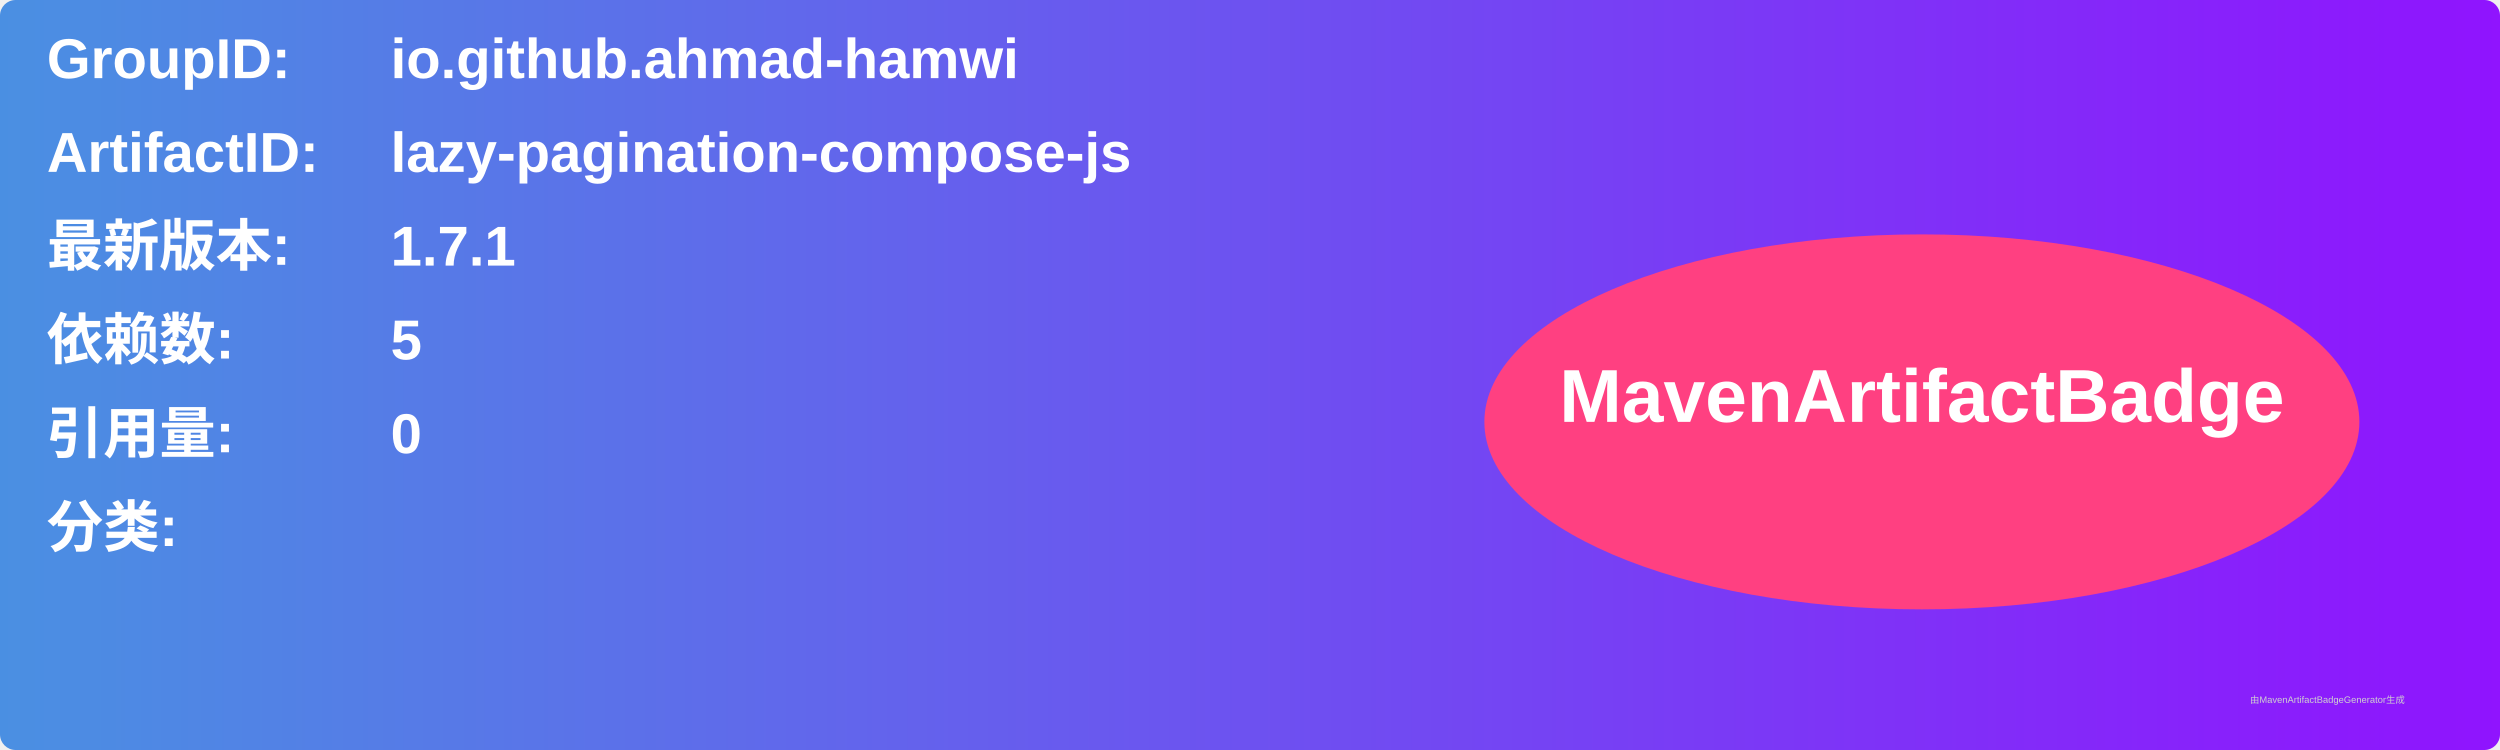
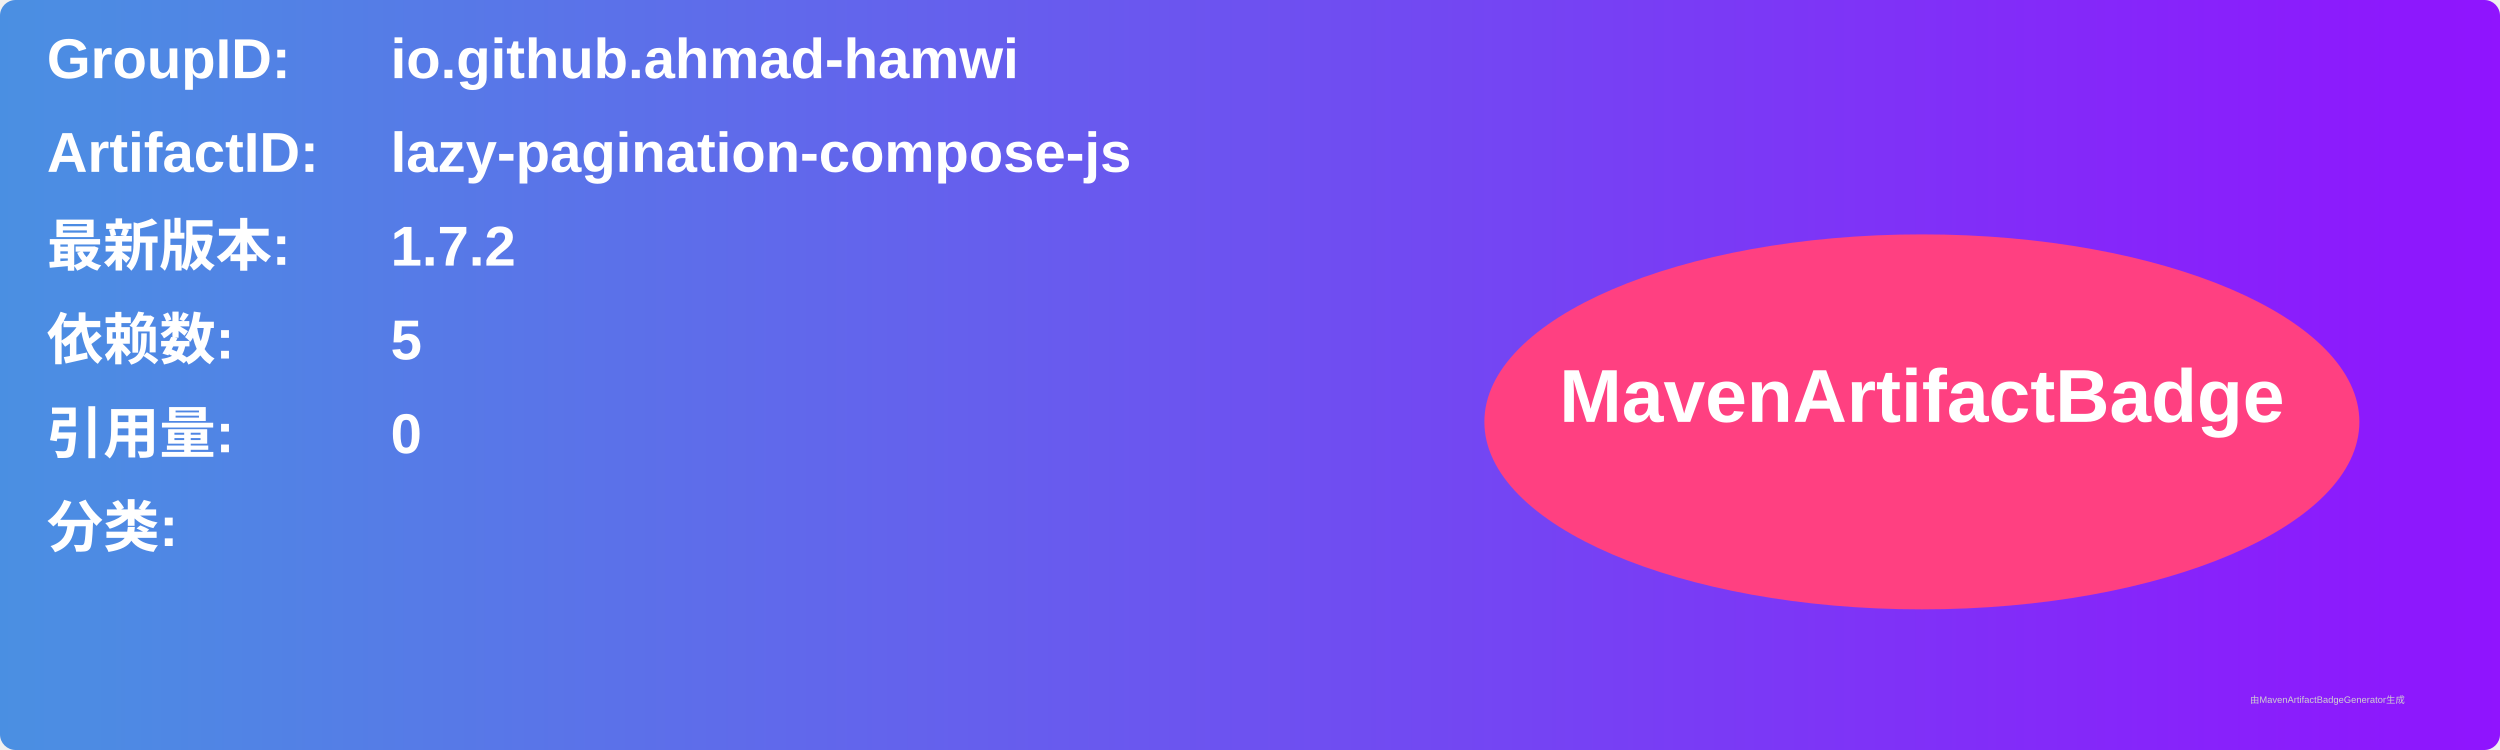
<svg xmlns="http://www.w3.org/2000/svg" width="800" height="240" viewBox="0 0 800 240">
  <linearGradient id="grad" x1="0%" y1="0%" x2="100%" y2="0%">
    <stop offset="0%" stop-color="#4a90e2" />
    <stop offset="100%" stop-color="#9013fe" />
  </linearGradient>
  <rect width="100%" height="100%" rx="5" ry="5" fill="url(#grad)" />
  <g transform="translate(15, 15)">
    <text x="0" y="10" font-family="Arial" font-size="18" fill="white" font-weight="bold" width="260">GroupID:</text>
    <text x="110" y="10" font-family="Arial" font-size="18" fill="white" font-weight="bold" width="460">io.github.ahmad-hamwi</text>
    <text x="0" y="40" font-family="Arial" font-size="18" fill="white" font-weight="bold" width="260">ArtifactID:</text>
    <text x="110" y="40" font-family="Arial" font-size="18" fill="white" font-weight="bold" width="460">lazy-pagination-compose-js</text>
    <text x="0" y="70" font-family="Arial" font-size="18" fill="white" font-weight="bold">最新版本:</text>
    <text x="110" y="70" font-family="Arial" font-size="18" fill="white" font-weight="bold">
-       <tspan font-weight="bold">1.7.1</tspan>
+       <tspan font-weight="bold">1.7.2</tspan>
    </text>
    <text x="0" y="100" font-family="Arial" font-size="18" fill="white" font-weight="bold">依赖数: </text>
    <text x="110" y="100" font-family="Arial" font-size="18" fill="white">
      <tspan font-weight="bold">5</tspan>
    </text>
    <text x="0" y="130" font-family="Arial" font-size="18" fill="white" font-weight="bold">引用量: </text>
    <text x="110" y="130" font-family="Arial" font-size="18" fill="white">
      <tspan font-weight="bold">0</tspan>
    </text>
    <text x="0" y="160" font-family="Arial" font-size="18" fill="white" font-weight="bold">分类:</text>
    <text x="10" y="190" font-family="Arial" font-size="10" fill="white">
      <tspan font-weight="bold" />
    </text>
    <ellipse cx="600" cy="120" rx="140" ry="60" fill="#ff4081" />
    <text x="600" y="120" text-anchor="middle" font-family="Arial" font-size="24" fill="white" font-weight="bold">MavenArtifactBadge</text>
  </g>
  <text x="720" y="225" font-family="Arial" font-size="3" fill="#d0d0d0">由MavenArtifactBadgeGenerator生成</text>
</svg>
